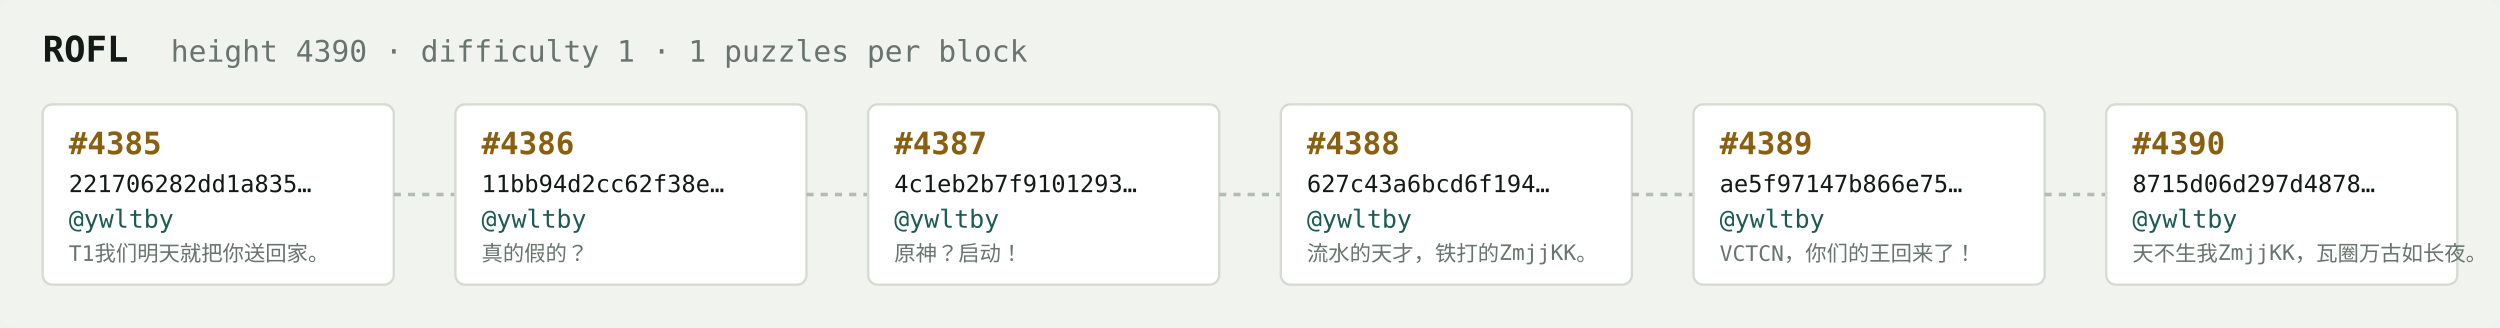
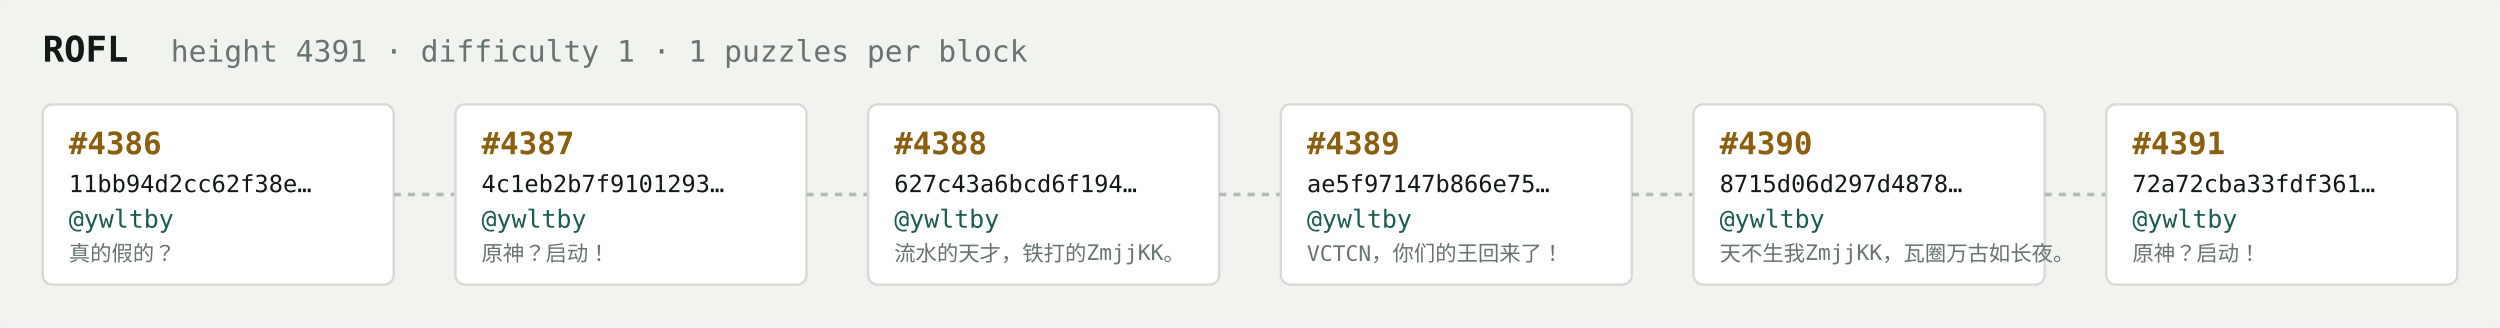
<svg xmlns="http://www.w3.org/2000/svg" width="1054" height="138" viewBox="0 0 1054 138" font-family="ui-monospace,SFMono-Regular,Menlo,monospace">
  <rect fill="#f1f3ef" width="1054" height="138" rx="6" />
  <text x="18" y="26" fill="#121916" font-size="15" font-weight="700">ROFL</text>
-   <text x="72" y="26" fill="#68746e" font-size="12.5">height 4390 · difficulty 1 · 1 puzzles per block</text>
+   <text x="72" y="26" fill="#68746e" font-size="12.5">height 4391 · difficulty 1 · 1 puzzles per block</text>
  <rect x="18" y="44" width="148" height="76" rx="4" fill="#ffffff" stroke="#d5dbd2" stroke-width="1" />
-   <text x="29" y="65" fill="#8a5f10" font-size="13" font-weight="700">#4385</text>
-   <text x="29" y="81" fill="#121916" font-size="10">221706282dd1a835…</text>
+   <text x="29" y="65" fill="#8a5f10" font-size="13" font-weight="700">#4386</text>
+   <text x="29" y="81" fill="#121916" font-size="10">11bb94d2cc62f38e…</text>
  <text x="29" y="96" fill="#1c5b52" font-size="10.5">@ywltby</text>
-   <text x="29" y="110" fill="#68746e" font-size="9">T1我们明天就把你送回家。</text>
+   <text x="29" y="110" fill="#68746e" font-size="9">真的假的？</text>
  <line x1="166" y1="82.0" x2="192" y2="82.0" stroke="#b3bcb4" stroke-width="1.5" stroke-dasharray="3 3" />
  <rect x="192" y="44" width="148" height="76" rx="4" fill="#ffffff" stroke="#d5dbd2" stroke-width="1" />
-   <text x="203" y="65" fill="#8a5f10" font-size="13" font-weight="700">#4386</text>
-   <text x="203" y="81" fill="#121916" font-size="10">11bb94d2cc62f38e…</text>
+   <text x="203" y="65" fill="#8a5f10" font-size="13" font-weight="700">#4387</text>
+   <text x="203" y="81" fill="#121916" font-size="10">4c1eb2b7f9101293…</text>
  <text x="203" y="96" fill="#1c5b52" font-size="10.5">@ywltby</text>
-   <text x="203" y="110" fill="#68746e" font-size="9">真的假的？</text>
+   <text x="203" y="110" fill="#68746e" font-size="9">原神？启动！</text>
  <line x1="340" y1="82.0" x2="366" y2="82.0" stroke="#b3bcb4" stroke-width="1.5" stroke-dasharray="3 3" />
  <rect x="366" y="44" width="148" height="76" rx="4" fill="#ffffff" stroke="#d5dbd2" stroke-width="1" />
-   <text x="377" y="65" fill="#8a5f10" font-size="13" font-weight="700">#4387</text>
-   <text x="377" y="81" fill="#121916" font-size="10">4c1eb2b7f9101293…</text>
+   <text x="377" y="65" fill="#8a5f10" font-size="13" font-weight="700">#4388</text>
+   <text x="377" y="81" fill="#121916" font-size="10">627c43a6bcd6f194…</text>
  <text x="377" y="96" fill="#1c5b52" font-size="10.5">@ywltby</text>
-   <text x="377" y="110" fill="#68746e" font-size="9">原神？启动！</text>
+   <text x="377" y="110" fill="#68746e" font-size="9">流水的天才，铁打的ZmjjKK。</text>
  <line x1="514" y1="82.0" x2="540" y2="82.0" stroke="#b3bcb4" stroke-width="1.5" stroke-dasharray="3 3" />
  <rect x="540" y="44" width="148" height="76" rx="4" fill="#ffffff" stroke="#d5dbd2" stroke-width="1" />
-   <text x="551" y="65" fill="#8a5f10" font-size="13" font-weight="700">#4388</text>
-   <text x="551" y="81" fill="#121916" font-size="10">627c43a6bcd6f194…</text>
+   <text x="551" y="65" fill="#8a5f10" font-size="13" font-weight="700">#4389</text>
+   <text x="551" y="81" fill="#121916" font-size="10">ae5f97147b866e75…</text>
  <text x="551" y="96" fill="#1c5b52" font-size="10.5">@ywltby</text>
-   <text x="551" y="110" fill="#68746e" font-size="9">流水的天才，铁打的ZmjjKK。</text>
+   <text x="551" y="110" fill="#68746e" font-size="9">VCTCN，你们的王回来了！</text>
  <line x1="688" y1="82.0" x2="714" y2="82.0" stroke="#b3bcb4" stroke-width="1.5" stroke-dasharray="3 3" />
  <rect x="714" y="44" width="148" height="76" rx="4" fill="#ffffff" stroke="#d5dbd2" stroke-width="1" />
-   <text x="725" y="65" fill="#8a5f10" font-size="13" font-weight="700">#4389</text>
-   <text x="725" y="81" fill="#121916" font-size="10">ae5f97147b866e75…</text>
+   <text x="725" y="65" fill="#8a5f10" font-size="13" font-weight="700">#4390</text>
+   <text x="725" y="81" fill="#121916" font-size="10">8715d06d297d4878…</text>
  <text x="725" y="96" fill="#1c5b52" font-size="10.5">@ywltby</text>
-   <text x="725" y="110" fill="#68746e" font-size="9">VCTCN，你们的王回来了！</text>
+   <text x="725" y="110" fill="#68746e" font-size="9">天不生我ZmjjKK，瓦圈万古如长夜。</text>
  <line x1="862" y1="82.0" x2="888" y2="82.0" stroke="#b3bcb4" stroke-width="1.5" stroke-dasharray="3 3" />
  <rect x="888" y="44" width="148" height="76" rx="4" fill="#ffffff" stroke="#d5dbd2" stroke-width="1" />
-   <text x="899" y="65" fill="#8a5f10" font-size="13" font-weight="700">#4390</text>
-   <text x="899" y="81" fill="#121916" font-size="10">8715d06d297d4878…</text>
+   <text x="899" y="65" fill="#8a5f10" font-size="13" font-weight="700">#4391</text>
+   <text x="899" y="81" fill="#121916" font-size="10">72a72cba33fdf361…</text>
  <text x="899" y="96" fill="#1c5b52" font-size="10.5">@ywltby</text>
-   <text x="899" y="110" fill="#68746e" font-size="9">天不生我ZmjjKK，瓦圈万古如长夜。</text>
+   <text x="899" y="110" fill="#68746e" font-size="9">原神？启动！</text>
</svg>
